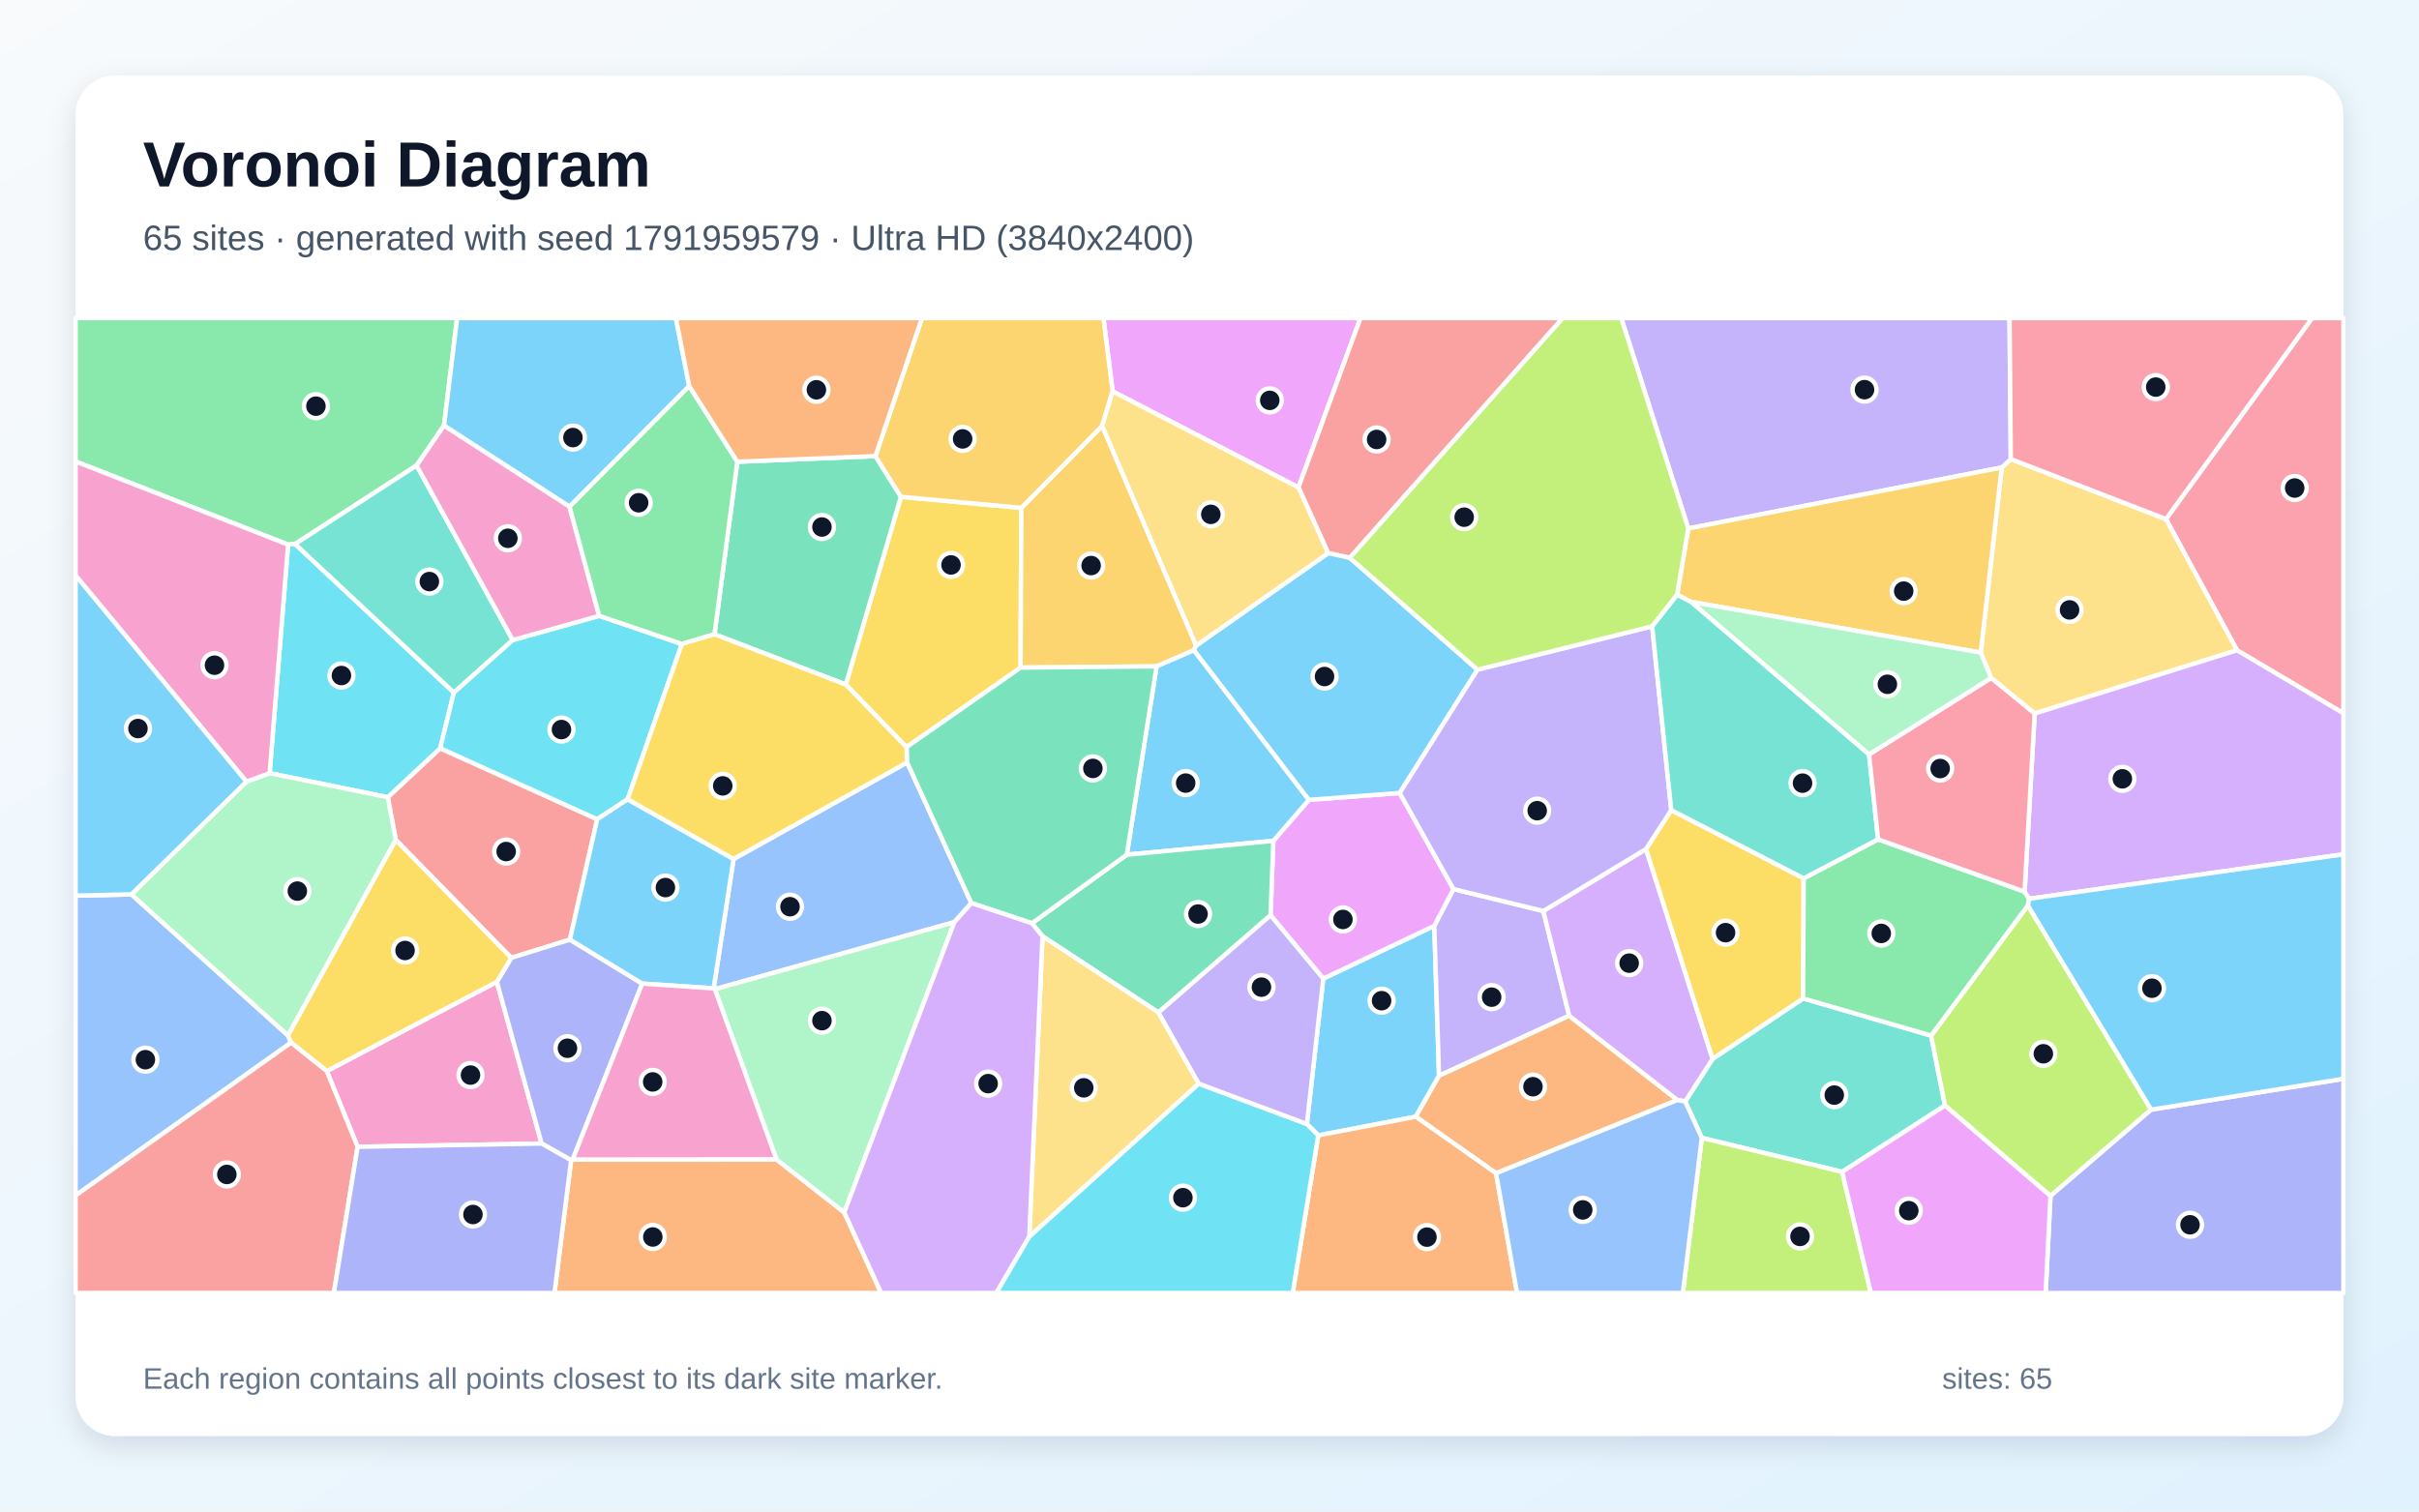
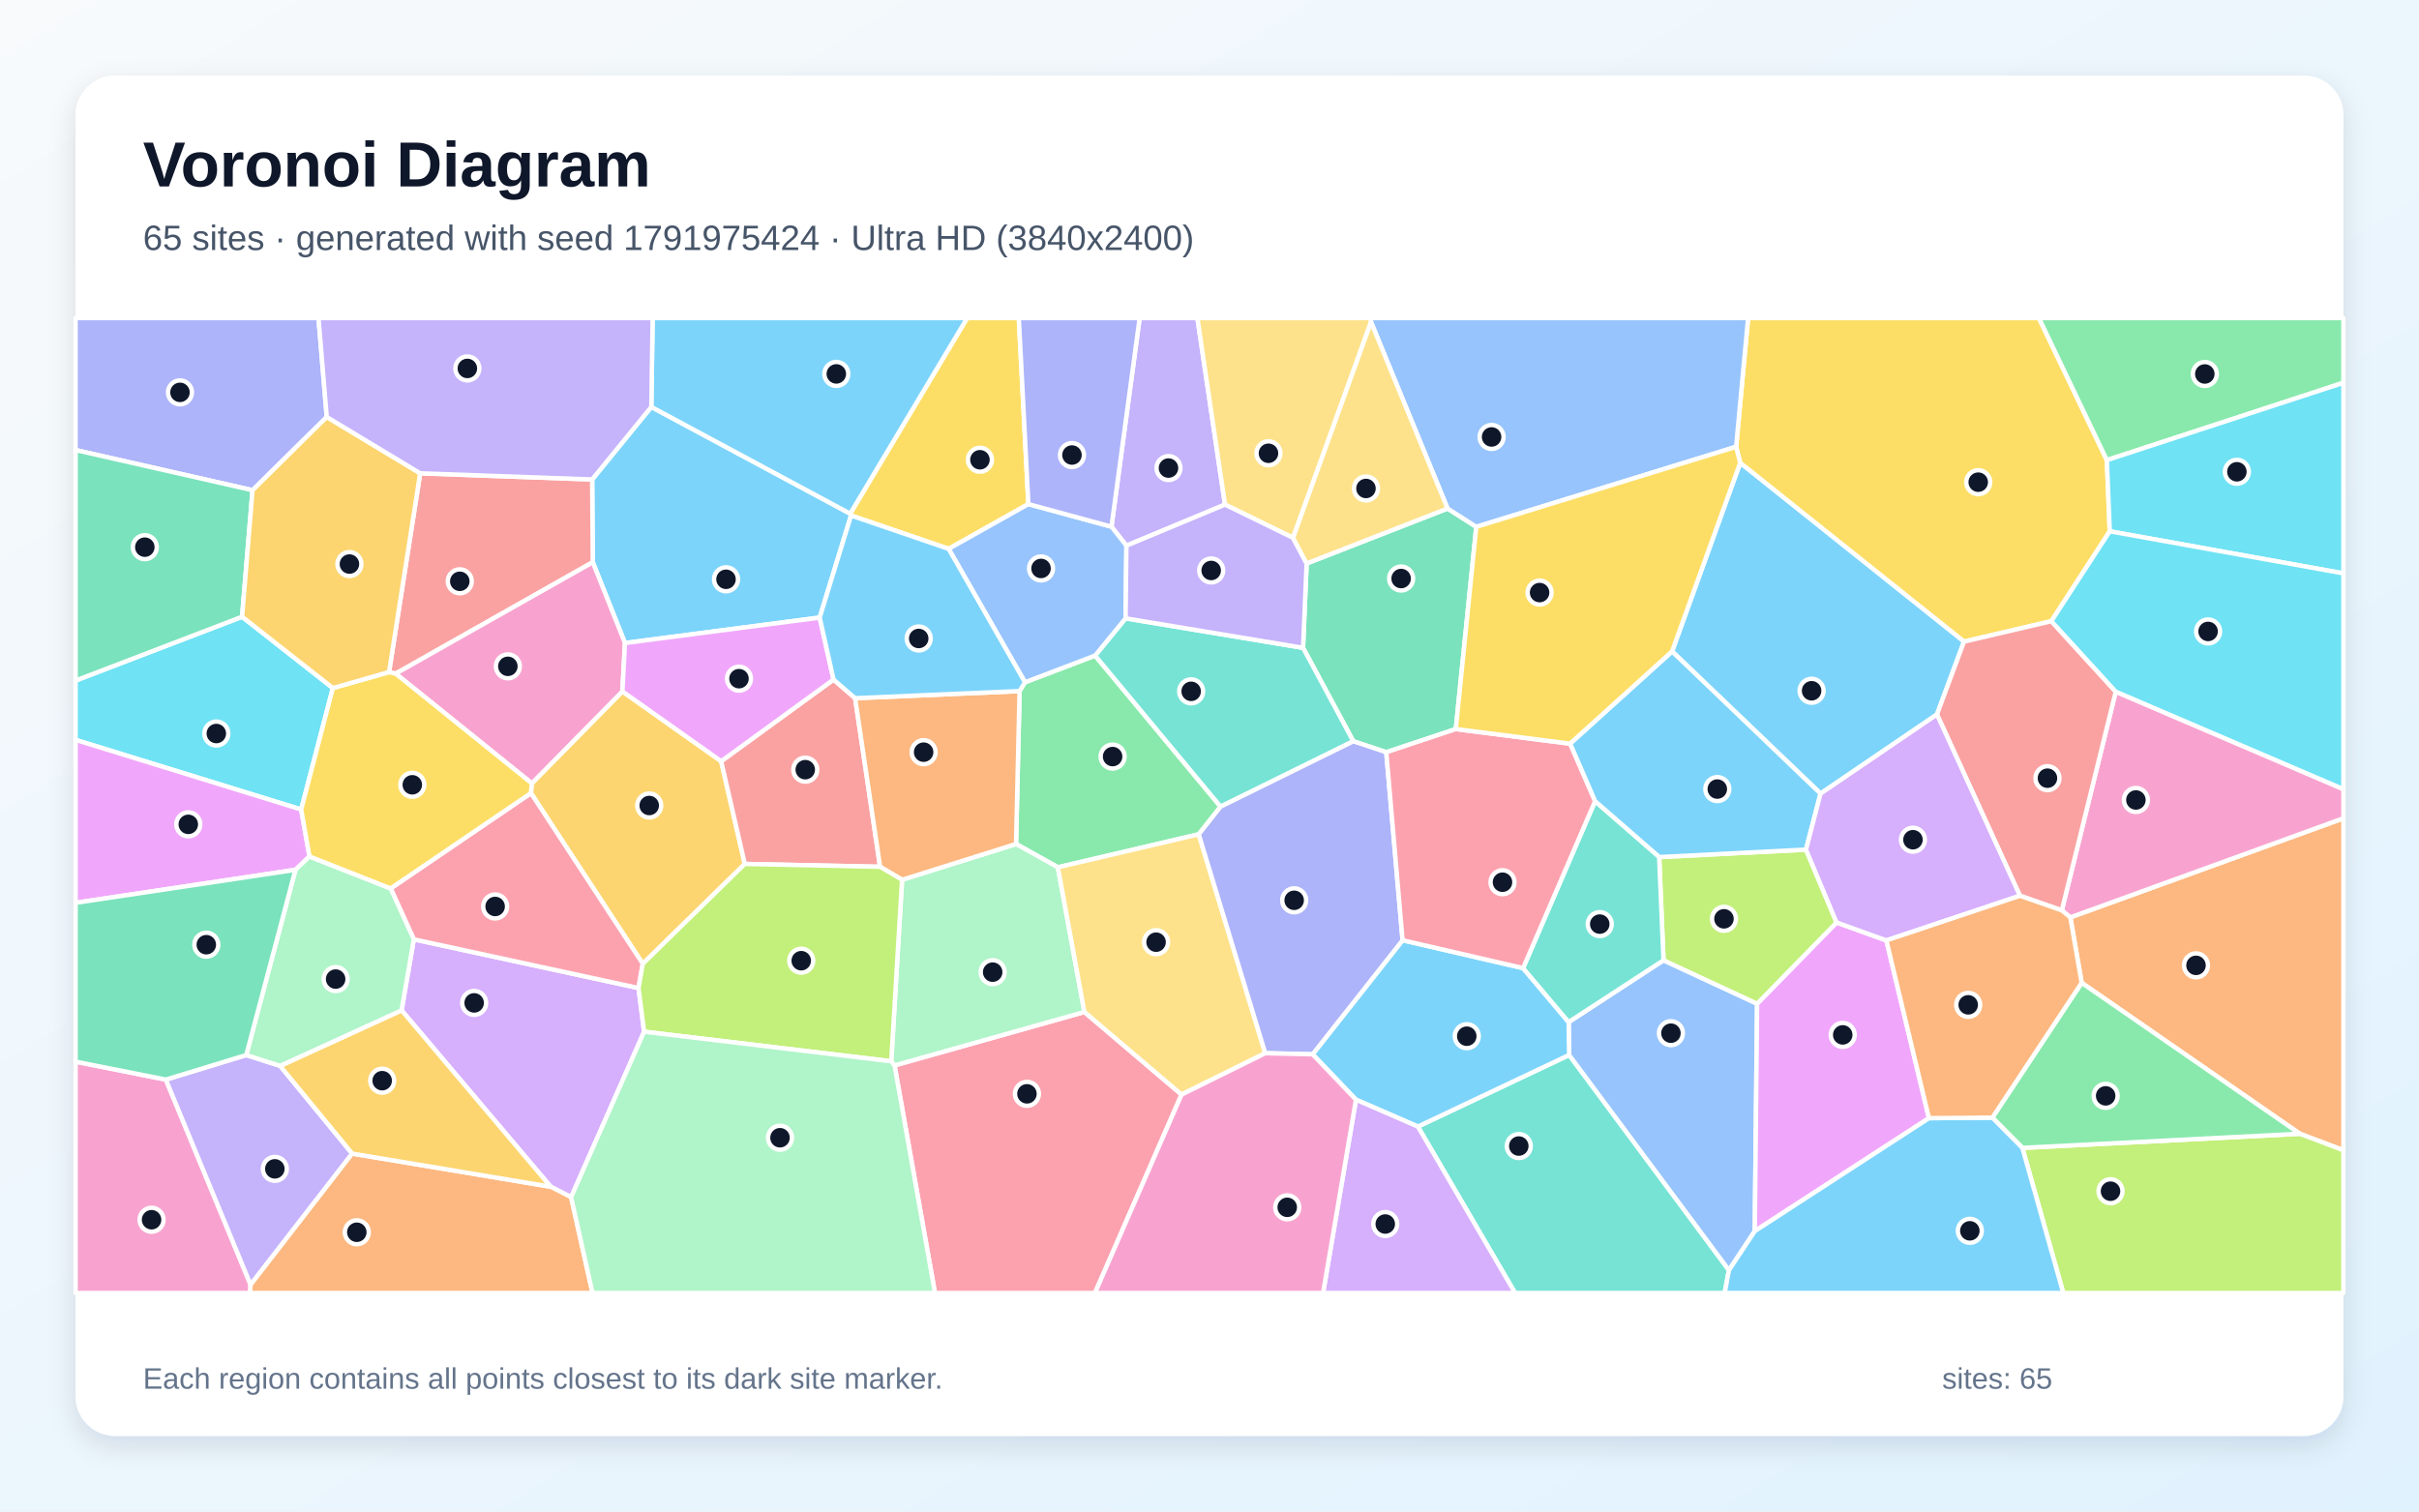
<svg xmlns="http://www.w3.org/2000/svg" width="3840" height="2400" viewBox="0 0 3840 2400" role="img" aria-labelledby="title description">
  <defs>
    <linearGradient id="background" x1="0" y1="0" x2="1" y2="1">
      <stop stop-color="#F8FAFC" />
      <stop offset="1" stop-color="#E0F2FE" />
    </linearGradient>
    <filter id="shadow" x="-5%" y="-5%" width="110%" height="110%">
      <feDropShadow dx="0" dy="15" stdDeviation="22" flood-color="#0F172A" flood-opacity=".12" />
    </filter>
  </defs>
  <rect width="3840" height="2400" fill="url(#background)" />
  <rect x="120" y="120" width="3600" height="2160" rx="63" fill="#FFFFFF" filter="url(#shadow)" />
  <g font-family="Arial, sans-serif">
    <text x="227" y="296" font-size="101" font-weight="700" fill="#0F172A">Voronoi Diagram</text>
-     <text x="227" y="397" font-size="56" fill="#475569">65 sites · generated with seed 1791959579 · Ultra HD (3840x2400)</text>
+     <text x="227" y="397" font-size="56" fill="#475569">65 sites · generated with seed 1791975424 · Ultra HD (3840x2400)</text>
  </g>
  <g stroke="#FFFFFF" stroke-width="7" stroke-linejoin="round">
-     <polygon points="2092.6,1802.8 2074.6,1784.7 2100.6,1553.9 2276.8,1470.0 2284.4,1708.1 2247.4,1773.1" fill="#38BDF8" fill-opacity="0.65" />
-     <polygon points="2449.9,1446.5 2491.0,1612.8 2284.4,1708.1 2276.8,1470.0 2307.3,1411.7" fill="#A78BFA" fill-opacity="0.65" />
-     <polygon points="567.7,1820.9 518.7,1700.7 788.7,1558.9 859.8,1815.7" fill="#F472B6" fill-opacity="0.65" />
-     <polygon points="2374.9,1862.9 2247.4,1773.1 2284.4,1708.1 2491.0,1612.8 2662.8,1746.6" fill="#FB923C" fill-opacity="0.65" />
-     <polygon points="1621.3,806.4 1620.1,1060.0 1438.9,1186.4 1342.6,1086.9 1430.2,788.8" fill="#FACC15" fill-opacity="0.65" />
-     <polygon points="704.8,675.8 661.3,739.1 468.4,863.8 457.4,864.8 120.0,732.7 120.0,505.0 725.7,505.0" fill="#4ADE80" fill-opacity="0.65" />
-     <polygon points="2924.3,1860.7 2701.5,1806.7 2675.1,1748.9 2718.6,1681.3 2862.3,1585.3 3065.5,1644.3 3087.5,1755.4" fill="#2DD4BF" fill-opacity="0.65" />
-     <polygon points="120.0,1898.2 120.0,1422.1 208.6,1420.1 457.2,1644.1 462.0,1655.5" fill="#60A5FA" fill-opacity="0.65" />
-     <polygon points="2016.9,1453.3 2021.3,1335.1 2077.8,1270.0 2221.9,1259.1 2307.3,1411.7 2276.8,1470.0 2100.6,1553.9" fill="#E879F9" fill-opacity="0.65" />
-     <polygon points="1389.7,724.2 1430.2,788.8 1342.6,1086.9 1134.2,1007.1 1170.5,733.1" fill="#34D399" fill-opacity="0.65" />
-     <polygon points="948.0,1300.8 904.7,1491.9 811.6,1520.9 628.3,1333.7 615.5,1265.9 698.8,1188.0" fill="#F87171" fill-opacity="0.65" />
-     <polygon points="1019.5,1561.8 909.1,1841.1 906.6,1842.3 859.8,1815.7 788.7,1558.9 811.6,1520.9 904.7,1491.9" fill="#818CF8" fill-opacity="0.65" />
-     <polygon points="1749.6,676.2 1898.8,1025.0 1895.3,1032.4 1836.0,1058.1 1620.1,1060.0 1621.3,806.4" fill="#FBBF24" fill-opacity="0.65" />
-     <polygon points="3414.9,1761.9 3255.0,1899.0 3087.5,1755.4 3065.5,1644.3 3219.1,1437.6" fill="#A3E635" fill-opacity="0.65" />
-     <polygon points="2613.0,1348.1 2718.6,1681.3 2675.1,1748.9 2662.8,1746.6 2491.0,1612.8 2449.9,1446.5" fill="#C084FC" fill-opacity="0.65" />
-     <polygon points="3551.1,1032.5 3438.3,824.2 3670.3,505.0 3720.0,505.0 3720.0,1132.6" fill="#FB7185" fill-opacity="0.65" />
-     <polygon points="457.4,864.8 468.4,863.8 720.5,1099.7 698.8,1188.0 615.5,1265.9 428.0,1227.6" fill="#22D3EE" fill-opacity="0.65" />
-     <polygon points="391.2,1241.1 428.0,1227.6 615.5,1265.9 628.3,1333.7 457.2,1644.1 208.6,1420.1" fill="#86EFAC" fill-opacity="0.65" />
-     <polygon points="3229.9,1132.9 3160.7,1076.5 3144.3,1036.2 3177.6,742.3 3192.0,728.9 3438.3,824.2 3551.1,1032.5" fill="#FCD34D" fill-opacity="0.65" />
-     <polygon points="1788.7,1357.1 1836.0,1058.1 1895.3,1032.4 2077.8,1270.0 2021.3,1335.1" fill="#38BDF8" fill-opacity="0.65" />
-     <polygon points="1094.1,613.0 904.1,804.6 704.8,675.8 725.7,505.0 1072.9,505.0" fill="#38BDF8" fill-opacity="0.65" />
-     <polygon points="3192.0,728.9 3177.6,742.3 2680.0,839.1 2573.6,505.0 3190.0,505.0" fill="#A78BFA" fill-opacity="0.65" />
-     <polygon points="457.4,864.8 428.0,1227.6 391.2,1241.1 120.0,913.7 120.0,732.7" fill="#F472B6" fill-opacity="0.65" />
-     <polygon points="906.6,1842.3 909.1,1841.1 1232.5,1840.8 1340.2,1925.0 1398.8,2053.0 880.2,2053.0" fill="#FB923C" fill-opacity="0.65" />
-     <polygon points="2653.0,1286.3 2863.2,1394.6 2862.3,1585.3 2718.6,1681.3 2613.0,1348.1" fill="#FACC15" fill-opacity="0.65" />
-     <polygon points="2863.2,1394.6 2981.4,1332.7 3213.9,1415.8 3221.2,1427.1 3219.1,1437.6 3065.5,1644.3 2862.3,1585.3" fill="#4ADE80" fill-opacity="0.65" />
-     <polygon points="814.0,1016.3 720.5,1099.7 468.4,863.8 661.3,739.1" fill="#2DD4BF" fill-opacity="0.65" />
-     <polygon points="1440.0,1210.6 1542.0,1433.9 1515.0,1464.2 1134.8,1570.7 1132.9,1569.3 1164.5,1363.9" fill="#60A5FA" fill-opacity="0.65" />
-     <polygon points="2061.2,773.9 1766.2,621.4 1751.6,505.0 2159.7,505.0" fill="#E879F9" fill-opacity="0.65" />
-     <polygon points="1838.9,1607.6 1654.9,1486.6 1638.1,1465.9 1788.7,1357.1 2021.3,1335.1 2016.9,1453.3" fill="#34D399" fill-opacity="0.65" />
-     <polygon points="2142.7,885.7 2108.3,878.2 2061.2,773.9 2159.7,505.0 2480.8,505.0" fill="#F87171" fill-opacity="0.65" />
-     <polygon points="3255.0,1899.0 3414.9,1761.9 3720.0,1712.9 3720.0,2053.0 3247.3,2053.0" fill="#818CF8" fill-opacity="0.65" />
-     <polygon points="1766.2,621.4 1749.6,676.2 1621.3,806.4 1430.2,788.8 1389.7,724.2 1463.5,505.0 1751.6,505.0" fill="#FBBF24" fill-opacity="0.65" />
-     <polygon points="2701.5,1806.7 2924.3,1860.7 2969.9,2053.0 2671.4,2053.0" fill="#A3E635" fill-opacity="0.65" />
-     <polygon points="3221.2,1427.1 3213.9,1415.8 3229.9,1132.9 3551.1,1032.5 3720.0,1132.6 3720.0,1356.5" fill="#C084FC" fill-opacity="0.65" />
-     <polygon points="3438.3,824.2 3192.0,728.9 3190.0,505.0 3670.3,505.0" fill="#FB7185" fill-opacity="0.65" />
-     <polygon points="996.3,1269.1 948.0,1300.8 698.8,1188.0 720.5,1099.7 814.0,1016.3 951.2,977.8 1082.4,1022.5" fill="#22D3EE" fill-opacity="0.65" />
-     <polygon points="1340.2,1925.0 1232.5,1840.8 1134.8,1570.7 1515.0,1464.2" fill="#86EFAC" fill-opacity="0.65" />
-     <polygon points="1903.0,1720.7 1633.9,1963.7 1654.9,1486.6 1838.9,1607.6" fill="#FCD34D" fill-opacity="0.65" />
-     <polygon points="3414.9,1761.9 3219.1,1437.6 3221.2,1427.1 3720.0,1356.5 3720.0,1712.9" fill="#38BDF8" fill-opacity="0.65" />
-     <polygon points="2108.3,878.2 2142.7,885.7 2345.4,1063.3 2221.9,1259.1 2077.8,1270.0 1895.3,1032.4 1898.8,1025.0" fill="#38BDF8" fill-opacity="0.65" />
-     <polygon points="2345.4,1063.3 2622.7,994.4 2653.0,1286.3 2613.0,1348.1 2449.9,1446.5 2307.3,1411.7 2221.9,1259.1" fill="#A78BFA" fill-opacity="0.65" />
-     <polygon points="904.1,804.6 951.2,977.8 814.0,1016.3 661.3,739.1 704.8,675.8" fill="#F472B6" fill-opacity="0.65" />
-     <polygon points="2092.6,1802.8 2247.4,1773.1 2374.9,1862.9 2408.2,2053.0 2052.1,2053.0" fill="#FB923C" fill-opacity="0.65" />
-     <polygon points="462.0,1655.5 457.2,1644.1 628.3,1333.7 811.6,1520.9 788.7,1558.9 518.7,1700.7" fill="#FACC15" fill-opacity="0.65" />
-     <polygon points="1082.4,1022.5 951.2,977.8 904.1,804.6 1094.1,613.0 1170.5,733.1 1134.2,1007.1" fill="#4ADE80" fill-opacity="0.65" />
-     <polygon points="2622.7,994.4 2662.4,943.9 2684.7,955.7 2967.0,1197.8 2981.4,1332.7 2863.2,1394.6 2653.0,1286.3" fill="#2DD4BF" fill-opacity="0.65" />
-     <polygon points="2374.9,1862.9 2662.8,1746.6 2675.1,1748.9 2701.5,1806.7 2671.4,2053.0 2408.2,2053.0" fill="#60A5FA" fill-opacity="0.65" />
-     <polygon points="2924.3,1860.7 3087.5,1755.4 3255.0,1899.0 3247.3,2053.0 2969.9,2053.0" fill="#E879F9" fill-opacity="0.65" />
-     <polygon points="1638.1,1465.9 1542.0,1433.9 1440.0,1210.6 1438.9,1186.4 1620.1,1060.0 1836.0,1058.1 1788.7,1357.1" fill="#34D399" fill-opacity="0.65" />
-     <polygon points="120.0,1898.2 462.0,1655.5 518.7,1700.7 567.7,1820.9 530.0,2053.0 120.0,2053.0" fill="#F87171" fill-opacity="0.65" />
-     <polygon points="567.7,1820.9 859.8,1815.7 906.6,1842.3 880.2,2053.0 530.0,2053.0" fill="#818CF8" fill-opacity="0.65" />
-     <polygon points="2684.7,955.7 2662.4,943.9 2680.0,839.1 3177.6,742.3 3144.3,1036.2" fill="#FBBF24" fill-opacity="0.65" />
-     <polygon points="2680.0,839.1 2662.4,943.9 2622.7,994.4 2345.4,1063.3 2142.7,885.7 2480.8,505.0 2573.6,505.0" fill="#A3E635" fill-opacity="0.65" />
-     <polygon points="1340.2,1925.0 1515.0,1464.2 1542.0,1433.9 1638.1,1465.9 1654.9,1486.6 1633.9,1963.7 1581.6,2053.0 1398.8,2053.0" fill="#C084FC" fill-opacity="0.65" />
-     <polygon points="3213.9,1415.8 2981.4,1332.7 2967.0,1197.8 3160.7,1076.5 3229.9,1132.9" fill="#FB7185" fill-opacity="0.65" />
-     <polygon points="1633.9,1963.7 1903.0,1720.7 2074.6,1784.7 2092.6,1802.8 2052.1,2053.0 1581.6,2053.0" fill="#22D3EE" fill-opacity="0.65" />
-     <polygon points="2967.0,1197.8 2684.7,955.7 3144.3,1036.2 3160.7,1076.5" fill="#86EFAC" fill-opacity="0.65" />
-     <polygon points="1766.2,621.4 2061.2,773.9 2108.3,878.2 1898.8,1025.0 1749.6,676.2" fill="#FCD34D" fill-opacity="0.65" />
-     <polygon points="391.2,1241.1 208.6,1420.1 120.0,1422.1 120.0,913.7" fill="#38BDF8" fill-opacity="0.65" />
-     <polygon points="996.3,1269.1 1164.5,1363.9 1132.9,1569.3 1019.5,1561.8 904.7,1491.9 948.0,1300.8" fill="#38BDF8" fill-opacity="0.65" />
-     <polygon points="1903.0,1720.7 1838.9,1607.6 2016.9,1453.3 2100.6,1553.9 2074.6,1784.7" fill="#A78BFA" fill-opacity="0.65" />
-     <polygon points="1132.9,1569.3 1134.8,1570.7 1232.5,1840.8 909.1,1841.1 1019.5,1561.8" fill="#F472B6" fill-opacity="0.65" />
-     <polygon points="1389.7,724.2 1170.5,733.1 1094.1,613.0 1072.9,505.0 1463.5,505.0" fill="#FB923C" fill-opacity="0.65" />
-     <polygon points="1440.0,1210.6 1164.5,1363.9 996.3,1269.1 1082.4,1022.5 1134.2,1007.1 1342.6,1086.9 1438.9,1186.4" fill="#FACC15" fill-opacity="0.65" />
+     <polygon points="1033.9,646.1 1349.6,815.6 1351.0,818.5 1301.2,980.6 992.1,1021.0 941.0,892.7 940.0,761.3" fill="#38BDF8" fill-opacity="0.65" />
+     <polygon points="1944.6,801.2 1788.1,866.4 1764.4,836.3 1809.1,505.0 1900.8,505.0" fill="#A78BFA" fill-opacity="0.65" />
+     <polygon points="120.0,1685.7 263.3,1714.2 397.8,2039.9 397.0,2053.0 120.0,2053.0" fill="#F472B6" fill-opacity="0.65" />
+     <polygon points="3650.9,1800.2 3304.5,1560.5 3286.5,1456.6 3720.0,1299.3 3720.0,1826.4" fill="#FB923C" fill-opacity="0.65" />
+     <polygon points="3344.5,730.6 3349.1,843.6 3256.4,986.3 3117.7,1018.8 2762.4,735.0 2756.0,709.4 2775.0,505.0 3236.7,505.0" fill="#FACC15" fill-opacity="0.65" />
+     <polygon points="1618.5,1097.3 1627.1,1083.3 1738.4,1040.9 1937.6,1280.8 1902.9,1324.7 1679.3,1377.1 1612.9,1340.1" fill="#4ADE80" fill-opacity="0.65" />
+     <polygon points="2250.8,1788.8 2490.9,1675.1 2744.6,2016.8 2737.8,2053.0 2405.1,2053.0" fill="#2DD4BF" fill-opacity="0.65" />
+     <polygon points="2744.6,2016.8 2490.9,1675.1 2490.1,1622.9 2640.7,1524.7 2789.3,1593.7 2785.6,1954.8" fill="#60A5FA" fill-opacity="0.65" />
+     <polygon points="3062.1,1775.4 2785.6,1954.8 2789.3,1593.7 2915.4,1464.7 2994.5,1493.2" fill="#E879F9" fill-opacity="0.65" />
+     <polygon points="2297.9,807.4 2343.5,836.5 2311.0,1157.6 2200.6,1194.4 2148.3,1177.0 2068.5,1028.6 2074.2,894.7" fill="#34D399" fill-opacity="0.65" />
+     <polygon points="628.1,1069.6 617.6,1067.1 667.0,751.5 940.0,761.3 941.0,892.7" fill="#F87171" fill-opacity="0.65" />
+     <polygon points="518.7,662.1 400.9,778.4 120.0,714.6 120.0,505.0 505.6,505.0" fill="#818CF8" fill-opacity="0.65" />
+     <polygon points="1144.8,1208.7 1182.3,1371.8 1020.4,1530.3 842.8,1259.3 844.2,1243.8 988.0,1097.8" fill="#FBBF24" fill-opacity="0.65" />
+     <polygon points="2633.8,1360.9 2866.9,1349.0 2915.4,1464.7 2789.3,1593.7 2640.7,1524.7" fill="#A3E635" fill-opacity="0.65" />
+     <polygon points="1022.5,1638.1 906.6,1900.9 874.2,1884.3 637.5,1604.2 656.9,1491.5 1013.6,1568.8" fill="#C084FC" fill-opacity="0.65" />
+     <polygon points="1420.0,1691.7 1721.4,1606.8 1875.6,1738.0 1738.2,2053.0 1484.2,2053.0" fill="#FB7185" fill-opacity="0.65" />
+     <polygon points="384.3,979.3 528.4,1092.5 478.1,1285.3 120.0,1174.8 120.0,1080.6" fill="#22D3EE" fill-opacity="0.65" />
+     <polygon points="1721.4,1606.8 1420.0,1691.7 1414.8,1685.1 1432.0,1396.9 1612.9,1340.1 1679.3,1377.1" fill="#86EFAC" fill-opacity="0.65" />
+     <polygon points="2176.4,511.3 2052.6,854.0 1944.6,801.2 1900.8,505.0 2176.0,505.0" fill="#FCD34D" fill-opacity="0.65" />
+     <polygon points="3074.8,1134.4 2890.0,1260.1 2654.3,1034.3 2762.4,735.0 3117.7,1018.8" fill="#38BDF8" fill-opacity="0.65" />
+     <polygon points="2152.5,1746.1 2083.7,1674.0 2226.5,1492.9 2417.8,1537.2 2490.1,1622.9 2490.9,1675.1 2250.8,1788.8" fill="#38BDF8" fill-opacity="0.65" />
+     <polygon points="390.9,1675.2 444.7,1692.4 559.1,1831.7 397.8,2039.9 263.3,1714.2" fill="#A78BFA" fill-opacity="0.65" />
+     <polygon points="3286.5,1456.6 3273.0,1445.5 3358.6,1098.2 3720.0,1253.0 3720.0,1299.3" fill="#F472B6" fill-opacity="0.65" />
+     <polygon points="397.8,2039.9 559.1,1831.7 874.2,1884.3 906.6,1900.9 940.6,2053.0 397.0,2053.0" fill="#FB923C" fill-opacity="0.65" />
+     <polygon points="1632.5,800.4 1505.9,871.5 1351.0,818.5 1349.6,815.6 1535.3,505.0 1617.3,505.0" fill="#FACC15" fill-opacity="0.65" />
+     <polygon points="3344.5,730.6 3236.7,505.0 3720.0,505.0 3720.0,607.8" fill="#4ADE80" fill-opacity="0.65" />
+     <polygon points="2068.5,1028.6 2148.3,1177.0 1937.6,1280.8 1738.4,1040.9 1786.8,981.8" fill="#2DD4BF" fill-opacity="0.65" />
+     <polygon points="1786.8,981.8 1738.4,1040.9 1627.1,1083.3 1505.9,871.5 1632.5,800.4 1764.4,836.3 1788.1,866.4" fill="#60A5FA" fill-opacity="0.65" />
+     <polygon points="478.1,1285.3 491.3,1359.9 469.0,1381.1 120.0,1433.5 120.0,1174.8" fill="#E879F9" fill-opacity="0.65" />
+     <polygon points="400.9,778.4 384.3,979.3 120.0,1080.6 120.0,714.6" fill="#34D399" fill-opacity="0.65" />
+     <polygon points="1323.2,1079.0 1357.5,1108.6 1397.1,1376.3 1182.3,1371.8 1144.8,1208.7" fill="#F87171" fill-opacity="0.65" />
+     <polygon points="1764.4,836.3 1632.5,800.4 1617.3,505.0 1809.1,505.0" fill="#818CF8" fill-opacity="0.65" />
+     <polygon points="559.1,1831.7 444.7,1692.4 637.5,1604.2 874.2,1884.3" fill="#FBBF24" fill-opacity="0.65" />
+     <polygon points="3210.4,1822.6 3650.9,1800.2 3720.0,1826.4 3720.0,2053.0 3275.3,2053.0" fill="#A3E635" fill-opacity="0.65" />
+     <polygon points="2152.5,1746.1 2250.8,1788.8 2405.1,2053.0 2100.3,2053.0" fill="#C084FC" fill-opacity="0.65" />
+     <polygon points="1013.6,1568.8 656.9,1491.5 620.1,1410.7 842.8,1259.3 1020.4,1530.3" fill="#FB7185" fill-opacity="0.65" />
+     <polygon points="3349.1,843.6 3344.5,730.6 3720.0,607.8 3720.0,910.4" fill="#22D3EE" fill-opacity="0.65" />
+     <polygon points="620.1,1410.7 656.9,1491.5 637.5,1604.2 444.7,1692.4 390.9,1675.2 469.0,1381.1 491.3,1359.9" fill="#86EFAC" fill-opacity="0.65" />
+     <polygon points="2008.5,1672.3 1875.6,1738.0 1721.4,1606.8 1679.3,1377.1 1902.9,1324.7" fill="#FCD34D" fill-opacity="0.65" />
+     <polygon points="1349.6,815.6 1033.9,646.1 1036.0,505.0 1535.3,505.0" fill="#38BDF8" fill-opacity="0.65" />
+     <polygon points="2654.3,1034.3 2890.0,1260.1 2866.9,1349.0 2633.8,1360.9 2532.0,1272.3 2492.3,1180.8" fill="#38BDF8" fill-opacity="0.65" />
+     <polygon points="2052.6,854.0 2074.2,894.7 2068.5,1028.6 1786.8,981.8 1788.1,866.4 1944.6,801.2" fill="#A78BFA" fill-opacity="0.65" />
+     <polygon points="988.0,1097.8 844.2,1243.8 628.1,1069.6 941.0,892.7 992.1,1021.0" fill="#F472B6" fill-opacity="0.65" />
+     <polygon points="1432.0,1396.9 1397.1,1376.3 1357.5,1108.6 1618.5,1097.3 1612.9,1340.1" fill="#FB923C" fill-opacity="0.65" />
+     <polygon points="844.2,1243.8 842.8,1259.3 620.1,1410.7 491.3,1359.9 478.1,1285.3 528.4,1092.5 617.6,1067.1 628.1,1069.6" fill="#FACC15" fill-opacity="0.65" />
+     <polygon points="3210.4,1822.6 3162.7,1774.6 3304.5,1560.5 3650.9,1800.2" fill="#4ADE80" fill-opacity="0.65" />
+     <polygon points="2532.0,1272.3 2633.8,1360.9 2640.7,1524.7 2490.1,1622.9 2417.8,1537.2" fill="#2DD4BF" fill-opacity="0.65" />
+     <polygon points="2756.0,709.4 2343.5,836.5 2297.9,807.4 2176.4,511.3 2176.0,505.0 2775.0,505.0" fill="#60A5FA" fill-opacity="0.65" />
+     <polygon points="1323.2,1079.0 1144.8,1208.7 988.0,1097.8 992.1,1021.0 1301.2,980.6" fill="#E879F9" fill-opacity="0.65" />
+     <polygon points="469.0,1381.1 390.9,1675.2 263.3,1714.2 120.0,1685.7 120.0,1433.5" fill="#34D399" fill-opacity="0.65" />
+     <polygon points="3206.5,1422.3 3074.8,1134.4 3117.7,1018.8 3256.4,986.3 3358.6,1098.2 3273.0,1445.5" fill="#F87171" fill-opacity="0.65" />
+     <polygon points="2226.5,1492.9 2083.7,1674.0 2008.5,1672.3 1902.9,1324.7 1937.6,1280.8 2148.3,1177.0 2200.6,1194.4" fill="#818CF8" fill-opacity="0.65" />
+     <polygon points="667.0,751.5 617.6,1067.1 528.4,1092.5 384.3,979.3 400.9,778.4 518.7,662.1" fill="#FBBF24" fill-opacity="0.65" />
+     <polygon points="1022.5,1638.1 1013.6,1568.8 1020.4,1530.3 1182.3,1371.8 1397.1,1376.3 1432.0,1396.9 1414.8,1685.1" fill="#A3E635" fill-opacity="0.65" />
+     <polygon points="2994.5,1493.2 2915.4,1464.7 2866.9,1349.0 2890.0,1260.1 3074.8,1134.4 3206.5,1422.3" fill="#C084FC" fill-opacity="0.65" />
+     <polygon points="2492.3,1180.8 2532.0,1272.3 2417.8,1537.2 2226.5,1492.9 2200.6,1194.4 2311.0,1157.6" fill="#FB7185" fill-opacity="0.65" />
+     <polygon points="3358.6,1098.2 3256.4,986.3 3349.1,843.6 3720.0,910.4 3720.0,1253.0" fill="#22D3EE" fill-opacity="0.65" />
+     <polygon points="906.6,1900.9 1022.5,1638.1 1414.8,1685.1 1420.0,1691.7 1484.2,2053.0 940.6,2053.0" fill="#86EFAC" fill-opacity="0.65" />
+     <polygon points="2297.9,807.4 2074.2,894.7 2052.6,854.0 2176.4,511.3" fill="#FCD34D" fill-opacity="0.65" />
+     <polygon points="2744.6,2016.8 2785.6,1954.8 3062.1,1775.4 3162.7,1774.6 3210.4,1822.6 3275.3,2053.0 2737.8,2053.0" fill="#38BDF8" fill-opacity="0.65" />
+     <polygon points="1627.1,1083.3 1618.5,1097.3 1357.5,1108.6 1323.2,1079.0 1301.2,980.6 1351.0,818.5 1505.9,871.5" fill="#38BDF8" fill-opacity="0.65" />
+     <polygon points="1033.9,646.1 940.0,761.3 667.0,751.5 518.7,662.1 505.6,505.0 1036.0,505.0" fill="#A78BFA" fill-opacity="0.65" />
+     <polygon points="1875.6,1738.0 2008.5,1672.3 2083.7,1674.0 2152.5,1746.1 2100.3,2053.0 1738.2,2053.0" fill="#F472B6" fill-opacity="0.65" />
+     <polygon points="3162.7,1774.6 3062.1,1775.4 2994.5,1493.2 3206.5,1422.3 3273.0,1445.5 3286.5,1456.6 3304.5,1560.5" fill="#FB923C" fill-opacity="0.65" />
+     <polygon points="2654.3,1034.3 2492.3,1180.8 2311.0,1157.6 2343.5,836.5 2756.0,709.4 2762.4,735.0" fill="#FACC15" fill-opacity="0.65" />
  </g>
  <g>
-     <circle cx="2193.2" cy="1588.9" r="19" fill="#0F172A" stroke="#FFFFFF" stroke-width="7" />
-     <circle cx="2367.9" cy="1583.3" r="19" fill="#0F172A" stroke="#FFFFFF" stroke-width="7" />
-     <circle cx="746.9" cy="1707.0" r="19" fill="#0F172A" stroke="#FFFFFF" stroke-width="7" />
-     <circle cx="2433.5" cy="1725.5" r="19" fill="#0F172A" stroke="#FFFFFF" stroke-width="7" />
-     <circle cx="1509.7" cy="897.0" r="19" fill="#0F172A" stroke="#FFFFFF" stroke-width="7" />
-     <circle cx="501.5" cy="644.9" r="19" fill="#0F172A" stroke="#FFFFFF" stroke-width="7" />
-     <circle cx="2911.8" cy="1738.8" r="19" fill="#0F172A" stroke="#FFFFFF" stroke-width="7" />
-     <circle cx="230.8" cy="1682.6" r="19" fill="#0F172A" stroke="#FFFFFF" stroke-width="7" />
-     <circle cx="2131.8" cy="1459.9" r="19" fill="#0F172A" stroke="#FFFFFF" stroke-width="7" />
-     <circle cx="1304.8" cy="836.8" r="19" fill="#0F172A" stroke="#FFFFFF" stroke-width="7" />
-     <circle cx="803.5" cy="1352.1" r="19" fill="#0F172A" stroke="#FFFFFF" stroke-width="7" />
-     <circle cx="900.8" cy="1664.4" r="19" fill="#0F172A" stroke="#FFFFFF" stroke-width="7" />
-     <circle cx="1732.1" cy="898.0" r="19" fill="#0F172A" stroke="#FFFFFF" stroke-width="7" />
-     <circle cx="3243.7" cy="1673.2" r="19" fill="#0F172A" stroke="#FFFFFF" stroke-width="7" />
-     <circle cx="2586.2" cy="1529.3" r="19" fill="#0F172A" stroke="#FFFFFF" stroke-width="7" />
-     <circle cx="3642.7" cy="774.9" r="19" fill="#0F172A" stroke="#FFFFFF" stroke-width="7" />
-     <circle cx="542.0" cy="1072.6" r="19" fill="#0F172A" stroke="#FFFFFF" stroke-width="7" />
-     <circle cx="472.0" cy="1414.9" r="19" fill="#0F172A" stroke="#FFFFFF" stroke-width="7" />
-     <circle cx="3285.3" cy="968.4" r="19" fill="#0F172A" stroke="#FFFFFF" stroke-width="7" />
-     <circle cx="1882.2" cy="1243.4" r="19" fill="#0F172A" stroke="#FFFFFF" stroke-width="7" />
-     <circle cx="909.5" cy="694.8" r="19" fill="#0F172A" stroke="#FFFFFF" stroke-width="7" />
-     <circle cx="2959.8" cy="618.7" r="19" fill="#0F172A" stroke="#FFFFFF" stroke-width="7" />
-     <circle cx="340.5" cy="1056.2" r="19" fill="#0F172A" stroke="#FFFFFF" stroke-width="7" />
-     <circle cx="1036.3" cy="1964.1" r="19" fill="#0F172A" stroke="#FFFFFF" stroke-width="7" />
-     <circle cx="2739.2" cy="1480.9" r="19" fill="#0F172A" stroke="#FFFFFF" stroke-width="7" />
-     <circle cx="2986.4" cy="1482.1" r="19" fill="#0F172A" stroke="#FFFFFF" stroke-width="7" />
-     <circle cx="681.6" cy="923.4" r="19" fill="#0F172A" stroke="#FFFFFF" stroke-width="7" />
-     <circle cx="1254.1" cy="1439.7" r="19" fill="#0F172A" stroke="#FFFFFF" stroke-width="7" />
-     <circle cx="2015.7" cy="635.7" r="19" fill="#0F172A" stroke="#FFFFFF" stroke-width="7" />
-     <circle cx="1901.8" cy="1451.3" r="19" fill="#0F172A" stroke="#FFFFFF" stroke-width="7" />
-     <circle cx="2185.3" cy="697.8" r="19" fill="#0F172A" stroke="#FFFFFF" stroke-width="7" />
-     <circle cx="3476.5" cy="1944.7" r="19" fill="#0F172A" stroke="#FFFFFF" stroke-width="7" />
-     <circle cx="1528.1" cy="696.9" r="19" fill="#0F172A" stroke="#FFFFFF" stroke-width="7" />
-     <circle cx="2857.4" cy="1963.2" r="19" fill="#0F172A" stroke="#FFFFFF" stroke-width="7" />
-     <circle cx="3369.1" cy="1236.6" r="19" fill="#0F172A" stroke="#FFFFFF" stroke-width="7" />
-     <circle cx="3422.1" cy="614.6" r="19" fill="#0F172A" stroke="#FFFFFF" stroke-width="7" />
-     <circle cx="891.3" cy="1158.4" r="19" fill="#0F172A" stroke="#FFFFFF" stroke-width="7" />
-     <circle cx="1304.8" cy="1620.6" r="19" fill="#0F172A" stroke="#FFFFFF" stroke-width="7" />
-     <circle cx="1720.4" cy="1727.3" r="19" fill="#0F172A" stroke="#FFFFFF" stroke-width="7" />
-     <circle cx="3416.1" cy="1569.1" r="19" fill="#0F172A" stroke="#FFFFFF" stroke-width="7" />
-     <circle cx="2102.6" cy="1074.2" r="19" fill="#0F172A" stroke="#FFFFFF" stroke-width="7" />
-     <circle cx="2440.2" cy="1287.2" r="19" fill="#0F172A" stroke="#FFFFFF" stroke-width="7" />
-     <circle cx="806.2" cy="854.7" r="19" fill="#0F172A" stroke="#FFFFFF" stroke-width="7" />
-     <circle cx="2265.2" cy="1964.3" r="19" fill="#0F172A" stroke="#FFFFFF" stroke-width="7" />
-     <circle cx="643.0" cy="1509.2" r="19" fill="#0F172A" stroke="#FFFFFF" stroke-width="7" />
-     <circle cx="1013.8" cy="798.3" r="19" fill="#0F172A" stroke="#FFFFFF" stroke-width="7" />
-     <circle cx="2861.4" cy="1243.5" r="19" fill="#0F172A" stroke="#FFFFFF" stroke-width="7" />
-     <circle cx="2512.5" cy="1921.1" r="19" fill="#0F172A" stroke="#FFFFFF" stroke-width="7" />
-     <circle cx="3030.1" cy="1922.3" r="19" fill="#0F172A" stroke="#FFFFFF" stroke-width="7" />
-     <circle cx="1734.9" cy="1220.1" r="19" fill="#0F172A" stroke="#FFFFFF" stroke-width="7" />
-     <circle cx="360.1" cy="1864.8" r="19" fill="#0F172A" stroke="#FFFFFF" stroke-width="7" />
-     <circle cx="750.8" cy="1928.4" r="19" fill="#0F172A" stroke="#FFFFFF" stroke-width="7" />
-     <circle cx="3022.0" cy="938.6" r="19" fill="#0F172A" stroke="#FFFFFF" stroke-width="7" />
-     <circle cx="2324.3" cy="821.2" r="19" fill="#0F172A" stroke="#FFFFFF" stroke-width="7" />
-     <circle cx="1568.6" cy="1720.6" r="19" fill="#0F172A" stroke="#FFFFFF" stroke-width="7" />
-     <circle cx="3079.9" cy="1220.3" r="19" fill="#0F172A" stroke="#FFFFFF" stroke-width="7" />
-     <circle cx="1877.8" cy="1901.7" r="19" fill="#0F172A" stroke="#FFFFFF" stroke-width="7" />
-     <circle cx="2996.1" cy="1086.5" r="19" fill="#0F172A" stroke="#FFFFFF" stroke-width="7" />
-     <circle cx="1922.1" cy="816.7" r="19" fill="#0F172A" stroke="#FFFFFF" stroke-width="7" />
-     <circle cx="219.0" cy="1156.8" r="19" fill="#0F172A" stroke="#FFFFFF" stroke-width="7" />
-     <circle cx="1056.3" cy="1409.3" r="19" fill="#0F172A" stroke="#FFFFFF" stroke-width="7" />
-     <circle cx="2002.5" cy="1567.4" r="19" fill="#0F172A" stroke="#FFFFFF" stroke-width="7" />
-     <circle cx="1036.1" cy="1717.9" r="19" fill="#0F172A" stroke="#FFFFFF" stroke-width="7" />
-     <circle cx="1296.0" cy="618.9" r="19" fill="#0F172A" stroke="#FFFFFF" stroke-width="7" />
-     <circle cx="1147.3" cy="1247.8" r="19" fill="#0F172A" stroke="#FFFFFF" stroke-width="7" />
+     <circle cx="1152.5" cy="919.8" r="19" fill="#0F172A" stroke="#FFFFFF" stroke-width="7" />
+     <circle cx="1854.9" cy="743.2" r="19" fill="#0F172A" stroke="#FFFFFF" stroke-width="7" />
+     <circle cx="240.6" cy="1936.7" r="19" fill="#0F172A" stroke="#FFFFFF" stroke-width="7" />
+     <circle cx="3486.0" cy="1532.8" r="19" fill="#0F172A" stroke="#FFFFFF" stroke-width="7" />
+     <circle cx="3140.3" cy="765.6" r="19" fill="#0F172A" stroke="#FFFFFF" stroke-width="7" />
+     <circle cx="1766.2" cy="1201.3" r="19" fill="#0F172A" stroke="#FFFFFF" stroke-width="7" />
+     <circle cx="2411.0" cy="1819.7" r="19" fill="#0F172A" stroke="#FFFFFF" stroke-width="7" />
+     <circle cx="2652.5" cy="1640.5" r="19" fill="#0F172A" stroke="#FFFFFF" stroke-width="7" />
+     <circle cx="2925.2" cy="1643.2" r="19" fill="#0F172A" stroke="#FFFFFF" stroke-width="7" />
+     <circle cx="2224.2" cy="918.6" r="19" fill="#0F172A" stroke="#FFFFFF" stroke-width="7" />
+     <circle cx="729.9" cy="923.0" r="19" fill="#0F172A" stroke="#FFFFFF" stroke-width="7" />
+     <circle cx="285.7" cy="623.0" r="19" fill="#0F172A" stroke="#FFFFFF" stroke-width="7" />
+     <circle cx="1030.6" cy="1279.0" r="19" fill="#0F172A" stroke="#FFFFFF" stroke-width="7" />
+     <circle cx="2736.7" cy="1458.9" r="19" fill="#0F172A" stroke="#FFFFFF" stroke-width="7" />
+     <circle cx="752.7" cy="1592.4" r="19" fill="#0F172A" stroke="#FFFFFF" stroke-width="7" />
+     <circle cx="1630.2" cy="1736.8" r="19" fill="#0F172A" stroke="#FFFFFF" stroke-width="7" />
+     <circle cx="343.4" cy="1164.7" r="19" fill="#0F172A" stroke="#FFFFFF" stroke-width="7" />
+     <circle cx="1575.8" cy="1543.6" r="19" fill="#0F172A" stroke="#FFFFFF" stroke-width="7" />
+     <circle cx="2013.6" cy="719.7" r="19" fill="#0F172A" stroke="#FFFFFF" stroke-width="7" />
+     <circle cx="2875.8" cy="1096.8" r="19" fill="#0F172A" stroke="#FFFFFF" stroke-width="7" />
+     <circle cx="2328.4" cy="1645.3" r="19" fill="#0F172A" stroke="#FFFFFF" stroke-width="7" />
+     <circle cx="436.3" cy="1855.9" r="19" fill="#0F172A" stroke="#FFFFFF" stroke-width="7" />
+     <circle cx="3390.6" cy="1270.2" r="19" fill="#0F172A" stroke="#FFFFFF" stroke-width="7" />
+     <circle cx="566.4" cy="1956.6" r="19" fill="#0F172A" stroke="#FFFFFF" stroke-width="7" />
+     <circle cx="1555.6" cy="730.0" r="19" fill="#0F172A" stroke="#FFFFFF" stroke-width="7" />
+     <circle cx="3500.0" cy="593.8" r="19" fill="#0F172A" stroke="#FFFFFF" stroke-width="7" />
+     <circle cx="1890.9" cy="1097.7" r="19" fill="#0F172A" stroke="#FFFFFF" stroke-width="7" />
+     <circle cx="1652.6" cy="902.6" r="19" fill="#0F172A" stroke="#FFFFFF" stroke-width="7" />
+     <circle cx="298.9" cy="1308.9" r="19" fill="#0F172A" stroke="#FFFFFF" stroke-width="7" />
+     <circle cx="229.9" cy="868.8" r="19" fill="#0F172A" stroke="#FFFFFF" stroke-width="7" />
+     <circle cx="1278.3" cy="1222.1" r="19" fill="#0F172A" stroke="#FFFFFF" stroke-width="7" />
+     <circle cx="1701.7" cy="722.5" r="19" fill="#0F172A" stroke="#FFFFFF" stroke-width="7" />
+     <circle cx="606.7" cy="1715.9" r="19" fill="#0F172A" stroke="#FFFFFF" stroke-width="7" />
+     <circle cx="3350.3" cy="1891.4" r="19" fill="#0F172A" stroke="#FFFFFF" stroke-width="7" />
+     <circle cx="2199.0" cy="1943.5" r="19" fill="#0F172A" stroke="#FFFFFF" stroke-width="7" />
+     <circle cx="786.0" cy="1439.3" r="19" fill="#0F172A" stroke="#FFFFFF" stroke-width="7" />
+     <circle cx="3550.9" cy="749.1" r="19" fill="#0F172A" stroke="#FFFFFF" stroke-width="7" />
+     <circle cx="532.8" cy="1554.6" r="19" fill="#0F172A" stroke="#FFFFFF" stroke-width="7" />
+     <circle cx="1835.2" cy="1496.0" r="19" fill="#0F172A" stroke="#FFFFFF" stroke-width="7" />
+     <circle cx="1327.6" cy="593.7" r="19" fill="#0F172A" stroke="#FFFFFF" stroke-width="7" />
+     <circle cx="2726.1" cy="1252.9" r="19" fill="#0F172A" stroke="#FFFFFF" stroke-width="7" />
+     <circle cx="1922.7" cy="905.8" r="19" fill="#0F172A" stroke="#FFFFFF" stroke-width="7" />
+     <circle cx="806.2" cy="1058.0" r="19" fill="#0F172A" stroke="#FFFFFF" stroke-width="7" />
+     <circle cx="1466.2" cy="1194.3" r="19" fill="#0F172A" stroke="#FFFFFF" stroke-width="7" />
+     <circle cx="654.5" cy="1246.1" r="19" fill="#0F172A" stroke="#FFFFFF" stroke-width="7" />
+     <circle cx="3342.6" cy="1740.0" r="19" fill="#0F172A" stroke="#FFFFFF" stroke-width="7" />
+     <circle cx="2539.5" cy="1467.3" r="19" fill="#0F172A" stroke="#FFFFFF" stroke-width="7" />
+     <circle cx="2367.8" cy="693.8" r="19" fill="#0F172A" stroke="#FFFFFF" stroke-width="7" />
+     <circle cx="1173.1" cy="1077.6" r="19" fill="#0F172A" stroke="#FFFFFF" stroke-width="7" />
+     <circle cx="327.5" cy="1500.0" r="19" fill="#0F172A" stroke="#FFFFFF" stroke-width="7" />
+     <circle cx="3250.2" cy="1235.6" r="19" fill="#0F172A" stroke="#FFFFFF" stroke-width="7" />
+     <circle cx="2054.4" cy="1429.5" r="19" fill="#0F172A" stroke="#FFFFFF" stroke-width="7" />
+     <circle cx="554.7" cy="895.6" r="19" fill="#0F172A" stroke="#FFFFFF" stroke-width="7" />
+     <circle cx="1271.9" cy="1525.4" r="19" fill="#0F172A" stroke="#FFFFFF" stroke-width="7" />
+     <circle cx="3036.7" cy="1333.3" r="19" fill="#0F172A" stroke="#FFFFFF" stroke-width="7" />
+     <circle cx="2385.1" cy="1400.8" r="19" fill="#0F172A" stroke="#FFFFFF" stroke-width="7" />
+     <circle cx="3505.2" cy="1002.6" r="19" fill="#0F172A" stroke="#FFFFFF" stroke-width="7" />
+     <circle cx="1238.2" cy="1806.5" r="19" fill="#0F172A" stroke="#FFFFFF" stroke-width="7" />
+     <circle cx="2168.4" cy="775.6" r="19" fill="#0F172A" stroke="#FFFFFF" stroke-width="7" />
+     <circle cx="3127.0" cy="1954.3" r="19" fill="#0F172A" stroke="#FFFFFF" stroke-width="7" />
+     <circle cx="1458.4" cy="1013.8" r="19" fill="#0F172A" stroke="#FFFFFF" stroke-width="7" />
+     <circle cx="741.9" cy="585.0" r="19" fill="#0F172A" stroke="#FFFFFF" stroke-width="7" />
+     <circle cx="2043.4" cy="1917.0" r="19" fill="#0F172A" stroke="#FFFFFF" stroke-width="7" />
+     <circle cx="3124.4" cy="1595.5" r="19" fill="#0F172A" stroke="#FFFFFF" stroke-width="7" />
+     <circle cx="2444.0" cy="940.9" r="19" fill="#0F172A" stroke="#FFFFFF" stroke-width="7" />
  </g>
  <g font-family="Arial, sans-serif" font-size="47" fill="#64748B">
    <text x="227" y="2205">Each region contains all points closest to its dark site marker.</text>
    <text x="3083" y="2205">sites: 65</text>
  </g>
</svg>
